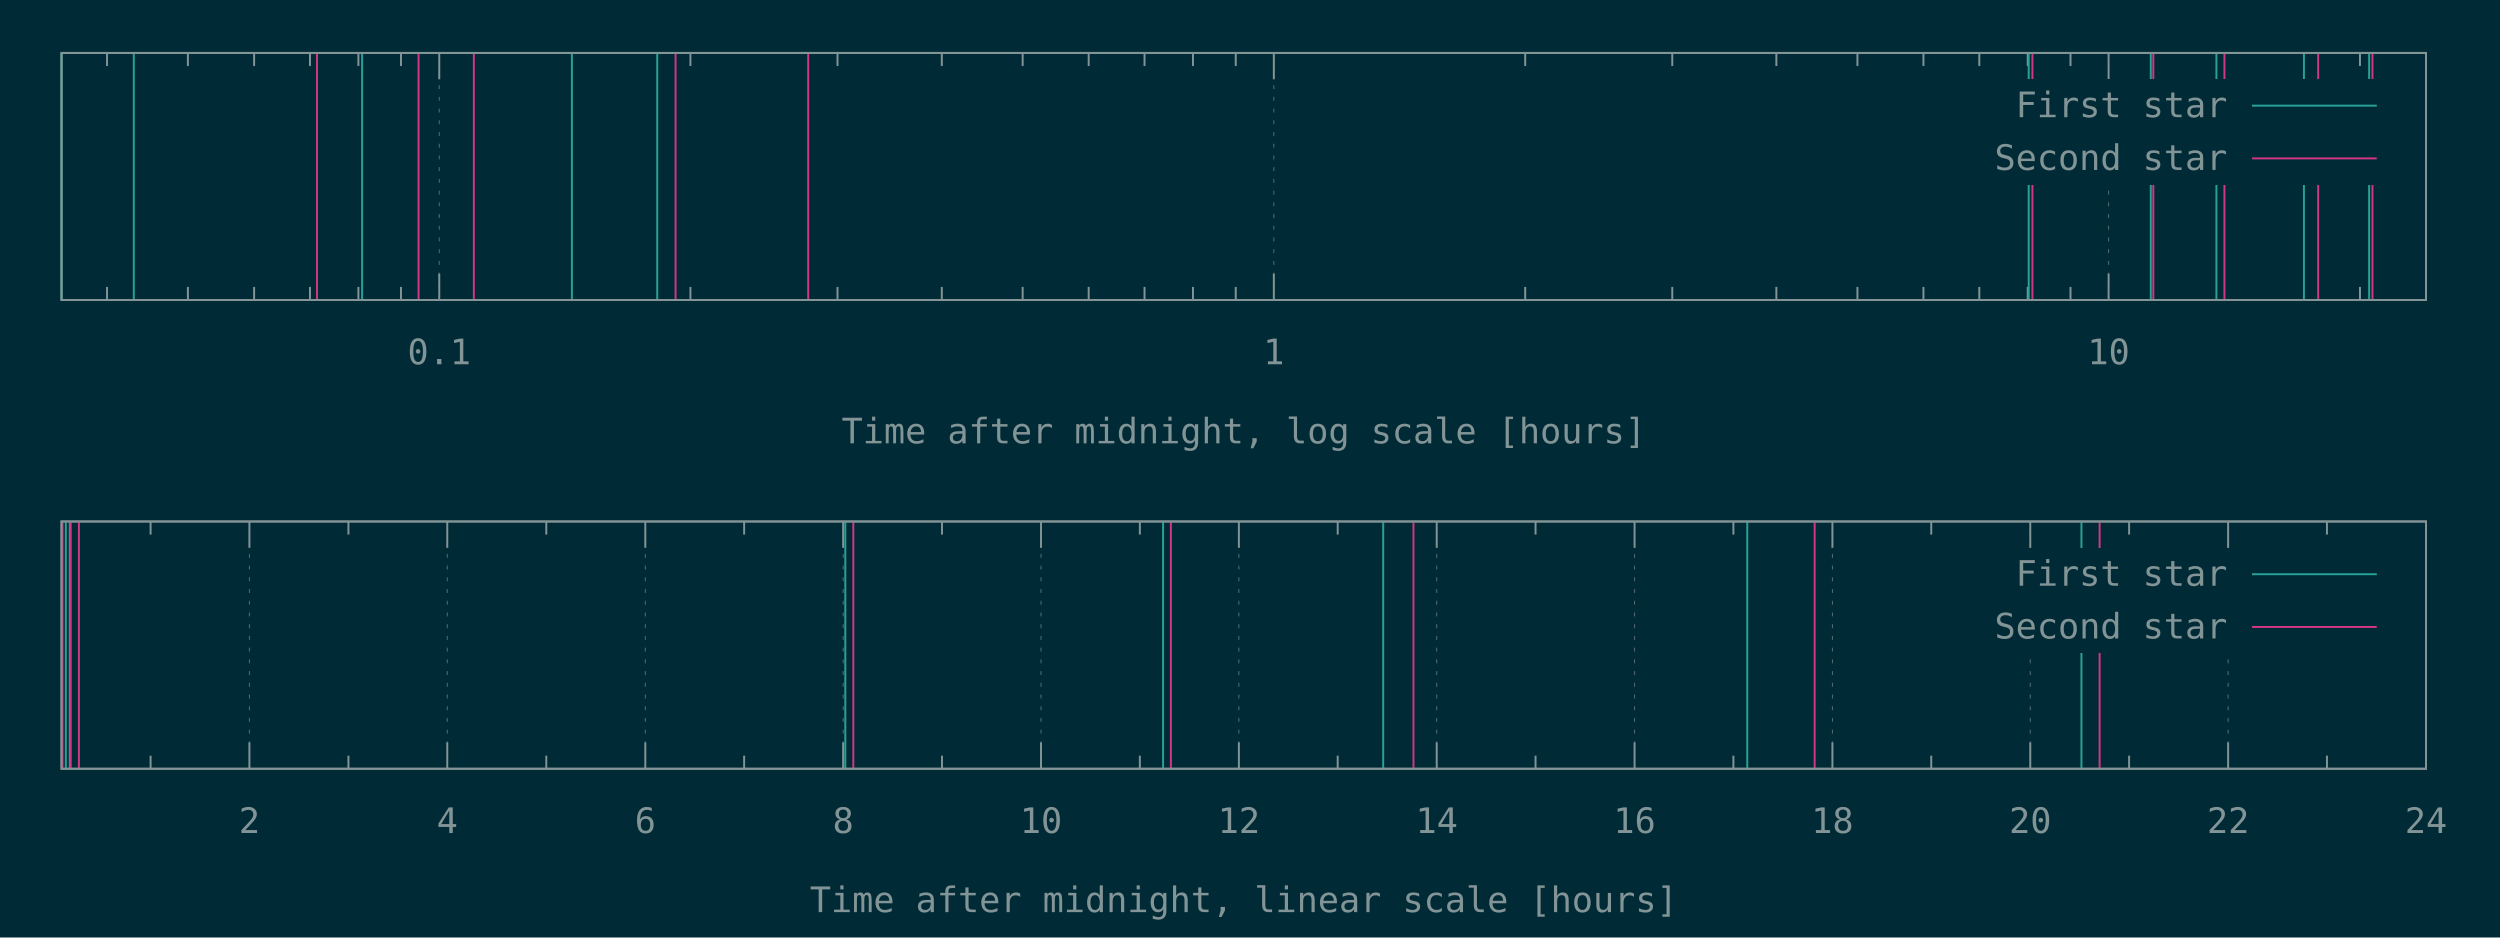
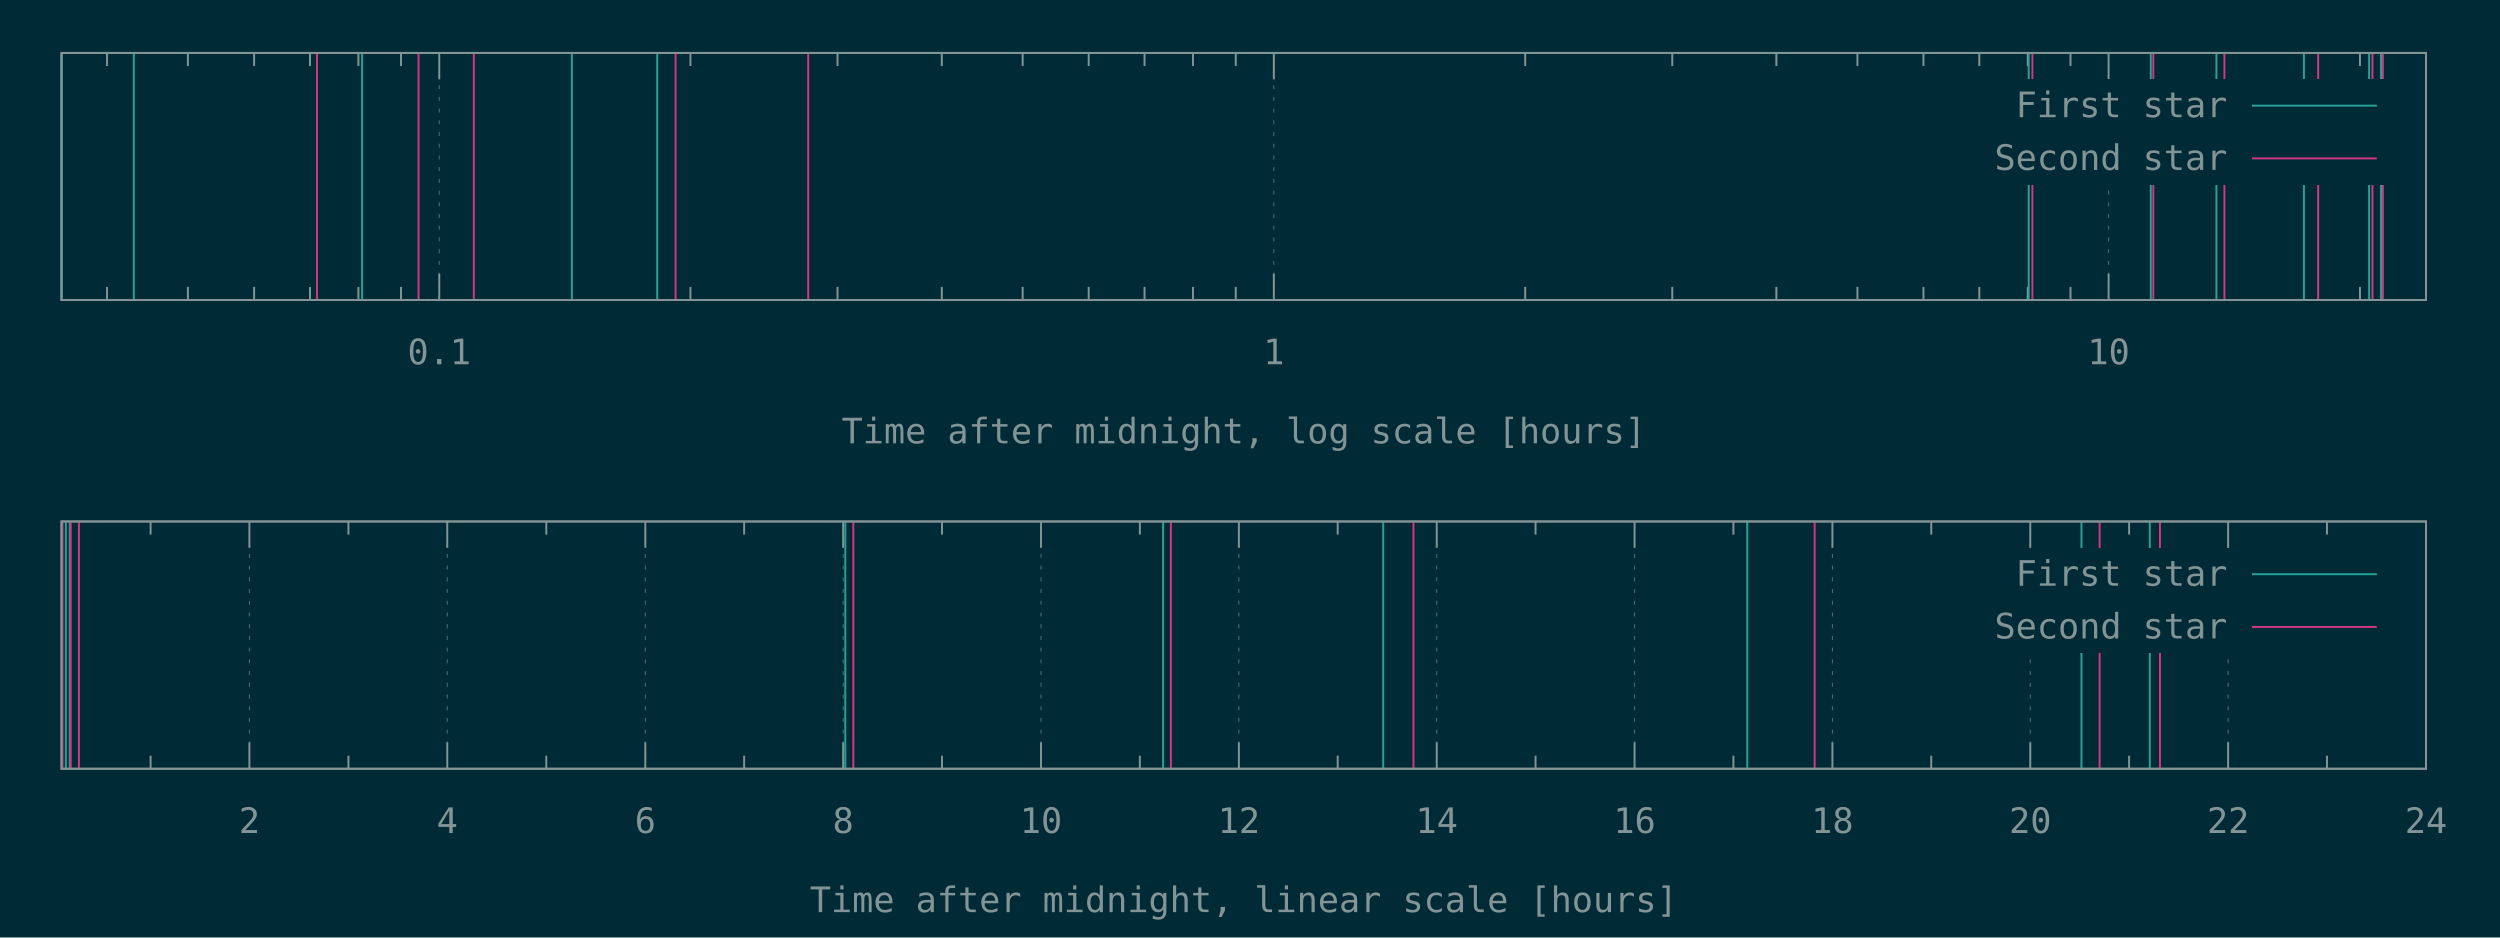
<svg xmlns="http://www.w3.org/2000/svg" xmlns:xlink="http://www.w3.org/1999/xlink" width="1280" height="480" viewBox="0 0 1280 480">
  <g id="gnuplot_canvas">
    <rect x="0" y="0" width="1280" height="480" fill="#002b36" />
    <defs>
      <circle id="gpDot" r="0.5" stroke-width="0.5" stroke="currentColor" />
      <path id="gpPt0" stroke-width="0.148" stroke="currentColor" d="M-1,0 h2 M0,-1 v2" />
      <path id="gpPt1" stroke-width="0.148" stroke="currentColor" d="M-1,-1 L1,1 M1,-1 L-1,1" />
      <path id="gpPt2" stroke-width="0.148" stroke="currentColor" d="M-1,0 L1,0 M0,-1 L0,1 M-1,-1 L1,1 M-1,1 L1,-1" />
      <rect id="gpPt3" stroke-width="0.148" stroke="currentColor" x="-1" y="-1" width="2" height="2" />
      <rect id="gpPt4" stroke-width="0.148" stroke="currentColor" fill="currentColor" x="-1" y="-1" width="2" height="2" />
      <circle id="gpPt5" stroke-width="0.148" stroke="currentColor" cx="0" cy="0" r="1" />
      <use xlink:href="#gpPt5" id="gpPt6" fill="currentColor" stroke="none" />
      <path id="gpPt7" stroke-width="0.148" stroke="currentColor" d="M0,-1.33 L-1.33,0.67 L1.33,0.67 z" />
      <use xlink:href="#gpPt7" id="gpPt8" fill="currentColor" stroke="none" />
      <use xlink:href="#gpPt7" id="gpPt9" stroke="currentColor" transform="rotate(180)" />
      <use xlink:href="#gpPt9" id="gpPt10" fill="currentColor" stroke="none" />
      <use xlink:href="#gpPt3" id="gpPt11" stroke="currentColor" transform="rotate(45)" />
      <use xlink:href="#gpPt11" id="gpPt12" fill="currentColor" stroke="none" />
      <path id="gpPt13" stroke-width="0.148" stroke="currentColor" d="M0,1.330 L1.265,0.411 L0.782,-1.067 L-0.782,-1.076 L-1.265,0.411 z" />
      <use xlink:href="#gpPt13" id="gpPt14" fill="currentColor" stroke="none" />
      <filter id="textbox" filterUnits="objectBoundingBox" x="0" y="0" height="1" width="1">
        <feFlood flood-color="#002B36" flood-opacity="1" result="bgnd" />
        <feComposite in="SourceGraphic" in2="bgnd" operator="atop" />
      </filter>
      <filter id="greybox" filterUnits="objectBoundingBox" x="0" y="0" height="1" width="1">
        <feFlood flood-color="lightgrey" flood-opacity="1" result="grey" />
        <feComposite in="SourceGraphic" in2="grey" operator="atop" />
      </filter>
    </defs>
    <g fill="none" color="#002B36" stroke="currentColor" stroke-width="1.00" stroke-linecap="butt" stroke-linejoin="miter">
</g>
    <g fill="none" color="black" stroke="currentColor" stroke-width="1.00" stroke-linecap="butt" stroke-linejoin="miter">
      <path stroke="rgb(131, 148, 150)" d="M54.8,153.6 L54.8,146.9 M54.8,27.1 L54.8,33.8 M96.2,153.6 L96.2,146.9 M96.2,27.1 L96.2,33.8   M130.1,153.6 L130.1,146.9 M130.1,27.1 L130.1,33.8 M158.7,153.6 L158.7,146.9 M158.7,27.1 L158.7,33.8   M183.5,153.6 L183.5,146.9 M183.5,27.1 L183.5,33.8 M205.3,153.6 L205.3,146.9 M205.3,27.1 L205.3,33.8    " />
    </g>
    <g fill="none" color="black" stroke="rgb(131, 148, 150)" stroke-width="0.50" stroke-linecap="butt" stroke-linejoin="miter">
</g>
    <g fill="none" color="gray" stroke="currentColor" stroke-width="0.50" stroke-linecap="butt" stroke-linejoin="miter">
      <path stroke="rgb( 88, 110, 117)" stroke-dasharray="2,4" class="gridline" d="M224.9,153.6 L224.9,27.1  " />
    </g>
    <g fill="none" color="gray" stroke="rgb( 88, 110, 117)" stroke-width="1.00" stroke-linecap="butt" stroke-linejoin="miter">
</g>
    <g fill="none" color="black" stroke="currentColor" stroke-width="1.00" stroke-linecap="butt" stroke-linejoin="miter">
      <path stroke="rgb(131, 148, 150)" d="M224.9,153.6 L224.9,140.1 M224.9,27.1 L224.9,40.6  " />
      <g transform="translate(224.9,186.5)" stroke="none" fill="rgb(131,148,150)" font-family="Inconsolata" font-size="18.00" text-anchor="middle">
        <text>
          <tspan font-family="Inconsolata"> 0.1</tspan>
        </text>
      </g>
    </g>
    <g fill="none" color="black" stroke="currentColor" stroke-width="1.00" stroke-linecap="butt" stroke-linejoin="miter">
      <path stroke="rgb(131, 148, 150)" d="M353.5,153.6 L353.5,146.9 M353.5,27.1 L353.5,33.8 M428.8,153.6 L428.8,146.9 M428.8,27.1 L428.8,33.8   M482.2,153.6 L482.2,146.9 M482.2,27.1 L482.2,33.8 M523.6,153.6 L523.6,146.9 M523.6,27.1 L523.6,33.8   M557.4,153.6 L557.4,146.9 M557.4,27.1 L557.4,33.8 M586.0,153.6 L586.0,146.9 M586.0,27.1 L586.0,33.8   M610.8,153.6 L610.8,146.9 M610.8,27.1 L610.8,33.8 M632.7,153.6 L632.7,146.9 M632.7,27.1 L632.7,33.8    " />
    </g>
    <g fill="none" color="black" stroke="rgb(131, 148, 150)" stroke-width="0.50" stroke-linecap="butt" stroke-linejoin="miter">
</g>
    <g fill="none" color="gray" stroke="currentColor" stroke-width="0.50" stroke-linecap="butt" stroke-linejoin="miter">
      <path stroke="rgb( 88, 110, 117)" stroke-dasharray="2,4" class="gridline" d="M652.2,153.6 L652.2,27.1  " />
    </g>
    <g fill="none" color="gray" stroke="rgb( 88, 110, 117)" stroke-width="1.00" stroke-linecap="butt" stroke-linejoin="miter">
</g>
    <g fill="none" color="black" stroke="currentColor" stroke-width="1.00" stroke-linecap="butt" stroke-linejoin="miter">
      <path stroke="rgb(131, 148, 150)" d="M652.2,153.6 L652.2,140.1 M652.2,27.1 L652.2,40.6  " />
      <g transform="translate(652.2,186.5)" stroke="none" fill="rgb(131,148,150)" font-family="Inconsolata" font-size="18.00" text-anchor="middle">
        <text>
          <tspan font-family="Inconsolata"> 1</tspan>
        </text>
      </g>
    </g>
    <g fill="none" color="black" stroke="currentColor" stroke-width="1.00" stroke-linecap="butt" stroke-linejoin="miter">
      <path stroke="rgb(131, 148, 150)" d="M780.9,153.6 L780.9,146.9 M780.9,27.1 L780.9,33.8 M856.2,153.6 L856.2,146.9 M856.2,27.1 L856.2,33.8   M909.5,153.6 L909.5,146.9 M909.5,27.1 L909.5,33.8 M951.0,153.6 L951.0,146.9 M951.0,27.1 L951.0,33.8   M984.8,153.6 L984.8,146.9 M984.8,27.1 L984.8,33.8 M1013.4,153.6 L1013.4,146.9 M1013.4,27.1 L1013.4,33.8   M1038.2,153.6 L1038.2,146.9 M1038.2,27.1 L1038.2,33.8 M1060.1,153.6 L1060.1,146.9 M1060.1,27.1 L1060.1,33.8    " />
    </g>
    <g fill="none" color="black" stroke="rgb(131, 148, 150)" stroke-width="0.50" stroke-linecap="butt" stroke-linejoin="miter">
</g>
    <g fill="none" color="gray" stroke="currentColor" stroke-width="0.50" stroke-linecap="butt" stroke-linejoin="miter">
      <path stroke="rgb( 88, 110, 117)" stroke-dasharray="2,4" class="gridline" d="M1079.6,153.6 L1079.6,94.6 M1079.6,40.6 L1079.6,27.1  " />
    </g>
    <g fill="none" color="gray" stroke="rgb( 88, 110, 117)" stroke-width="1.00" stroke-linecap="butt" stroke-linejoin="miter">
</g>
    <g fill="none" color="black" stroke="currentColor" stroke-width="1.00" stroke-linecap="butt" stroke-linejoin="miter">
      <path stroke="rgb(131, 148, 150)" d="M1079.6,153.6 L1079.6,140.1 M1079.6,27.1 L1079.6,40.6  " />
      <g transform="translate(1079.6,186.5)" stroke="none" fill="rgb(131,148,150)" font-family="Inconsolata" font-size="18.00" text-anchor="middle">
        <text>
          <tspan font-family="Inconsolata"> 10</tspan>
        </text>
      </g>
    </g>
    <g fill="none" color="black" stroke="currentColor" stroke-width="1.00" stroke-linecap="butt" stroke-linejoin="miter">
      <path stroke="rgb(131, 148, 150)" d="M1208.3,153.6 L1208.3,146.9 M1208.3,27.1 L1208.3,33.8  " />
    </g>
    <g fill="none" color="black" stroke="currentColor" stroke-width="1.00" stroke-linecap="butt" stroke-linejoin="miter">
      <path stroke="rgb(131, 148, 150)" d="M31.5,27.1 L31.5,153.6 L1242.1,153.6 L1242.1,27.1 L31.5,27.1 Z  " />
    </g>
    <g fill="none" color="black" stroke="currentColor" stroke-width="1.00" stroke-linecap="butt" stroke-linejoin="miter">
      <g transform="translate(636.8,227.0)" stroke="none" fill="rgb(131,148,150)" font-family="Inconsolata" font-size="18.00" text-anchor="middle">
        <text>
          <tspan font-family="Inconsolata">Time after midnight, log scale [hours]</tspan>
        </text>
      </g>
    </g>
    <g fill="none" color="black" stroke="currentColor" stroke-width="1.00" stroke-linecap="butt" stroke-linejoin="miter">
</g>
    <g id="gnuplot_plot_1a">
      <g fill="none" color="black" stroke="currentColor" stroke-width="1.00" stroke-linecap="butt" stroke-linejoin="miter">
-         <path stroke="rgb( 42, 161, 152)" d="M31.5,153.6 L31.5,27.1 M68.5,153.6 L68.5,27.1 M185.4,153.6 L185.4,27.1 M292.8,153.6 L292.8,27.1   M336.5,153.6 L336.5,27.1 M1038.7,153.6 L1038.7,27.1 M1101.2,153.6 L1101.2,27.1 M1134.8,153.6 L1134.8,27.1   M1179.6,153.6 L1179.6,27.1 M1213.0,153.6 L1213.0,27.1  " />
+         <path stroke="rgb( 42, 161, 152)" d="M31.5,153.6 L31.5,27.1 M68.5,153.6 L68.5,27.1 M185.4,153.6 L185.4,27.1 M292.8,153.6 L292.8,27.1   M336.5,153.6 L336.5,27.1 M1038.7,153.6 L1038.7,27.1 M1101.2,153.6 L1101.2,27.1 M1134.8,153.6 L1134.8,27.1   M1179.6,153.6 L1179.6,27.1 M1213.0,153.6 L1213.0,27.1 M1219.1,153.6 L1219.1,27.1  " />
      </g>
    </g>
    <g id="gnuplot_plot_2a">
      <g fill="none" color="black" stroke="currentColor" stroke-width="1.00" stroke-linecap="butt" stroke-linejoin="miter">
-         <path stroke="rgb(211,  54, 130)" d="M162.3,153.6 L162.3,27.1 M214.3,153.6 L214.3,27.1 M242.6,153.6 L242.6,27.1 M345.9,153.6 L345.9,27.1   M413.8,153.6 L413.8,27.1 M1040.6,153.6 L1040.6,27.1 M1102.5,153.6 L1102.5,27.1 M1138.9,153.6 L1138.9,27.1   M1186.9,153.6 L1186.9,27.1 M1214.7,153.6 L1214.7,27.1  " />
+         <path stroke="rgb(211,  54, 130)" d="M162.3,153.6 L162.3,27.1 M214.3,153.6 L214.3,27.1 M242.6,153.6 L242.6,27.1 M345.9,153.6 L345.9,27.1   M413.8,153.6 L413.8,27.1 M1040.6,153.6 L1040.6,27.1 M1102.5,153.6 L1102.5,27.1 M1138.9,153.6 L1138.9,27.1   M1186.9,153.6 L1186.9,27.1 M1214.7,153.6 L1214.7,27.1 M1220.0,153.6 L1220.0,27.1  " />
      </g>
    </g>
    <g stroke="none" shape-rendering="crispEdges">
      <polygon fill="#002B36" points="1001.8,94.6 1229.5,94.6 1229.5,40.6 1001.8,40.6 " />
    </g>
    <g id="gnuplot_plot_1a">
      <g fill="none" color="black" stroke="currentColor" stroke-width="1.00" stroke-linecap="butt" stroke-linejoin="miter">
        <g transform="translate(1140.4,60.0)" stroke="none" fill="rgb(131,148,150)" font-family="Inconsolata" font-size="18.00" text-anchor="end">
          <text>
            <tspan font-family="Inconsolata">First star</tspan>
          </text>
        </g>
      </g>
      <g fill="none" color="black" stroke="currentColor" stroke-width="1.00" stroke-linecap="butt" stroke-linejoin="miter">
        <path stroke="rgb( 42, 161, 152)" d="M1153.0,54.1 L1216.9,54.1  " />
      </g>
    </g>
    <g id="gnuplot_plot_2a">
      <g fill="none" color="black" stroke="currentColor" stroke-width="1.00" stroke-linecap="butt" stroke-linejoin="miter">
        <g transform="translate(1140.4,87.0)" stroke="none" fill="rgb(131,148,150)" font-family="Inconsolata" font-size="18.00" text-anchor="end">
          <text>
            <tspan font-family="Inconsolata">Second star</tspan>
          </text>
        </g>
      </g>
      <g fill="none" color="black" stroke="currentColor" stroke-width="1.00" stroke-linecap="butt" stroke-linejoin="miter">
        <path stroke="rgb(211,  54, 130)" d="M1153.0,81.1 L1216.9,81.1  " />
      </g>
    </g>
    <g fill="none" color="#002B36" stroke="rgb(211,  54, 130)" stroke-width="2.00" stroke-linecap="butt" stroke-linejoin="miter">
</g>
    <g fill="none" color="black" stroke="currentColor" stroke-width="2.00" stroke-linecap="butt" stroke-linejoin="miter">
</g>
    <g fill="none" color="black" stroke="black" stroke-width="1.00" stroke-linecap="butt" stroke-linejoin="miter">
</g>
    <g fill="none" color="black" stroke="currentColor" stroke-width="1.00" stroke-linecap="butt" stroke-linejoin="miter">
      <path stroke="rgb(131, 148, 150)" d="M31.5,27.1 L31.5,153.6 L1242.1,153.6 L1242.1,27.1 L31.5,27.1 Z  " />
    </g>
    <g fill="none" color="black" stroke="currentColor" stroke-width="1.00" stroke-linecap="butt" stroke-linejoin="miter">
</g>
    <g fill="none" color="black" stroke="currentColor" stroke-width="1.00" stroke-linecap="butt" stroke-linejoin="miter">
      <path stroke="rgb(131, 148, 150)" d="M77.1,393.6 L77.1,386.9 M77.1,267.0 L77.1,273.7  " />
    </g>
    <g fill="none" color="black" stroke="rgb(131, 148, 150)" stroke-width="0.50" stroke-linecap="butt" stroke-linejoin="miter">
</g>
    <g fill="none" color="gray" stroke="currentColor" stroke-width="0.50" stroke-linecap="butt" stroke-linejoin="miter">
      <path stroke="rgb( 88, 110, 117)" stroke-dasharray="2,4" class="gridline" d="M127.7,393.6 L127.7,267.0  " />
    </g>
    <g fill="none" color="gray" stroke="rgb( 88, 110, 117)" stroke-width="1.00" stroke-linecap="butt" stroke-linejoin="miter">
</g>
    <g fill="none" color="black" stroke="currentColor" stroke-width="1.00" stroke-linecap="butt" stroke-linejoin="miter">
      <path stroke="rgb(131, 148, 150)" d="M127.7,393.6 L127.7,380.1 M127.7,267.0 L127.7,280.5  " />
      <g transform="translate(127.7,426.5)" stroke="none" fill="rgb(131,148,150)" font-family="Inconsolata" font-size="18.00" text-anchor="middle">
        <text>
          <tspan font-family="Inconsolata"> 2</tspan>
        </text>
      </g>
    </g>
    <g fill="none" color="black" stroke="currentColor" stroke-width="1.00" stroke-linecap="butt" stroke-linejoin="miter">
      <path stroke="rgb(131, 148, 150)" d="M178.4,393.6 L178.4,386.9 M178.4,267.0 L178.4,273.7  " />
    </g>
    <g fill="none" color="black" stroke="rgb(131, 148, 150)" stroke-width="0.50" stroke-linecap="butt" stroke-linejoin="miter">
</g>
    <g fill="none" color="gray" stroke="currentColor" stroke-width="0.50" stroke-linecap="butt" stroke-linejoin="miter">
      <path stroke="rgb( 88, 110, 117)" stroke-dasharray="2,4" class="gridline" d="M229.0,393.6 L229.0,267.0  " />
    </g>
    <g fill="none" color="gray" stroke="rgb( 88, 110, 117)" stroke-width="1.00" stroke-linecap="butt" stroke-linejoin="miter">
</g>
    <g fill="none" color="black" stroke="currentColor" stroke-width="1.00" stroke-linecap="butt" stroke-linejoin="miter">
      <path stroke="rgb(131, 148, 150)" d="M229.0,393.6 L229.0,380.1 M229.0,267.0 L229.0,280.5  " />
      <g transform="translate(229.0,426.5)" stroke="none" fill="rgb(131,148,150)" font-family="Inconsolata" font-size="18.00" text-anchor="middle">
        <text>
          <tspan font-family="Inconsolata"> 4</tspan>
        </text>
      </g>
    </g>
    <g fill="none" color="black" stroke="currentColor" stroke-width="1.00" stroke-linecap="butt" stroke-linejoin="miter">
      <path stroke="rgb(131, 148, 150)" d="M279.7,393.6 L279.7,386.9 M279.7,267.0 L279.7,273.7  " />
    </g>
    <g fill="none" color="black" stroke="rgb(131, 148, 150)" stroke-width="0.50" stroke-linecap="butt" stroke-linejoin="miter">
</g>
    <g fill="none" color="gray" stroke="currentColor" stroke-width="0.50" stroke-linecap="butt" stroke-linejoin="miter">
      <path stroke="rgb( 88, 110, 117)" stroke-dasharray="2,4" class="gridline" d="M330.4,393.6 L330.4,267.0  " />
    </g>
    <g fill="none" color="gray" stroke="rgb( 88, 110, 117)" stroke-width="1.00" stroke-linecap="butt" stroke-linejoin="miter">
</g>
    <g fill="none" color="black" stroke="currentColor" stroke-width="1.00" stroke-linecap="butt" stroke-linejoin="miter">
      <path stroke="rgb(131, 148, 150)" d="M330.4,393.6 L330.4,380.1 M330.4,267.0 L330.4,280.5  " />
      <g transform="translate(330.4,426.5)" stroke="none" fill="rgb(131,148,150)" font-family="Inconsolata" font-size="18.00" text-anchor="middle">
        <text>
          <tspan font-family="Inconsolata"> 6</tspan>
        </text>
      </g>
    </g>
    <g fill="none" color="black" stroke="currentColor" stroke-width="1.00" stroke-linecap="butt" stroke-linejoin="miter">
      <path stroke="rgb(131, 148, 150)" d="M381.0,393.6 L381.0,386.9 M381.0,267.0 L381.0,273.7  " />
    </g>
    <g fill="none" color="black" stroke="rgb(131, 148, 150)" stroke-width="0.50" stroke-linecap="butt" stroke-linejoin="miter">
</g>
    <g fill="none" color="gray" stroke="currentColor" stroke-width="0.50" stroke-linecap="butt" stroke-linejoin="miter">
      <path stroke="rgb( 88, 110, 117)" stroke-dasharray="2,4" class="gridline" d="M431.7,393.6 L431.7,267.0  " />
    </g>
    <g fill="none" color="gray" stroke="rgb( 88, 110, 117)" stroke-width="1.00" stroke-linecap="butt" stroke-linejoin="miter">
</g>
    <g fill="none" color="black" stroke="currentColor" stroke-width="1.00" stroke-linecap="butt" stroke-linejoin="miter">
      <path stroke="rgb(131, 148, 150)" d="M431.7,393.6 L431.7,380.1 M431.7,267.0 L431.7,280.5  " />
      <g transform="translate(431.7,426.5)" stroke="none" fill="rgb(131,148,150)" font-family="Inconsolata" font-size="18.00" text-anchor="middle">
        <text>
          <tspan font-family="Inconsolata"> 8</tspan>
        </text>
      </g>
    </g>
    <g fill="none" color="black" stroke="currentColor" stroke-width="1.00" stroke-linecap="butt" stroke-linejoin="miter">
      <path stroke="rgb(131, 148, 150)" d="M482.3,393.6 L482.3,386.9 M482.3,267.0 L482.3,273.7  " />
    </g>
    <g fill="none" color="black" stroke="rgb(131, 148, 150)" stroke-width="0.50" stroke-linecap="butt" stroke-linejoin="miter">
</g>
    <g fill="none" color="gray" stroke="currentColor" stroke-width="0.50" stroke-linecap="butt" stroke-linejoin="miter">
      <path stroke="rgb( 88, 110, 117)" stroke-dasharray="2,4" class="gridline" d="M533.0,393.6 L533.0,267.0  " />
    </g>
    <g fill="none" color="gray" stroke="rgb( 88, 110, 117)" stroke-width="1.00" stroke-linecap="butt" stroke-linejoin="miter">
</g>
    <g fill="none" color="black" stroke="currentColor" stroke-width="1.00" stroke-linecap="butt" stroke-linejoin="miter">
      <path stroke="rgb(131, 148, 150)" d="M533.0,393.6 L533.0,380.1 M533.0,267.0 L533.0,280.5  " />
      <g transform="translate(533.0,426.5)" stroke="none" fill="rgb(131,148,150)" font-family="Inconsolata" font-size="18.00" text-anchor="middle">
        <text>
          <tspan font-family="Inconsolata"> 10</tspan>
        </text>
      </g>
    </g>
    <g fill="none" color="black" stroke="currentColor" stroke-width="1.00" stroke-linecap="butt" stroke-linejoin="miter">
      <path stroke="rgb(131, 148, 150)" d="M583.6,393.6 L583.6,386.9 M583.6,267.0 L583.6,273.7  " />
    </g>
    <g fill="none" color="black" stroke="rgb(131, 148, 150)" stroke-width="0.50" stroke-linecap="butt" stroke-linejoin="miter">
</g>
    <g fill="none" color="gray" stroke="currentColor" stroke-width="0.50" stroke-linecap="butt" stroke-linejoin="miter">
      <path stroke="rgb( 88, 110, 117)" stroke-dasharray="2,4" class="gridline" d="M634.3,393.6 L634.3,267.0  " />
    </g>
    <g fill="none" color="gray" stroke="rgb( 88, 110, 117)" stroke-width="1.00" stroke-linecap="butt" stroke-linejoin="miter">
</g>
    <g fill="none" color="black" stroke="currentColor" stroke-width="1.00" stroke-linecap="butt" stroke-linejoin="miter">
      <path stroke="rgb(131, 148, 150)" d="M634.3,393.6 L634.3,380.1 M634.3,267.0 L634.3,280.5  " />
      <g transform="translate(634.3,426.5)" stroke="none" fill="rgb(131,148,150)" font-family="Inconsolata" font-size="18.00" text-anchor="middle">
        <text>
          <tspan font-family="Inconsolata"> 12</tspan>
        </text>
      </g>
    </g>
    <g fill="none" color="black" stroke="currentColor" stroke-width="1.00" stroke-linecap="butt" stroke-linejoin="miter">
      <path stroke="rgb(131, 148, 150)" d="M684.9,393.6 L684.9,386.9 M684.9,267.0 L684.9,273.7  " />
    </g>
    <g fill="none" color="black" stroke="rgb(131, 148, 150)" stroke-width="0.50" stroke-linecap="butt" stroke-linejoin="miter">
</g>
    <g fill="none" color="gray" stroke="currentColor" stroke-width="0.50" stroke-linecap="butt" stroke-linejoin="miter">
      <path stroke="rgb( 88, 110, 117)" stroke-dasharray="2,4" class="gridline" d="M735.6,393.6 L735.6,267.0  " />
    </g>
    <g fill="none" color="gray" stroke="rgb( 88, 110, 117)" stroke-width="1.00" stroke-linecap="butt" stroke-linejoin="miter">
</g>
    <g fill="none" color="black" stroke="currentColor" stroke-width="1.00" stroke-linecap="butt" stroke-linejoin="miter">
      <path stroke="rgb(131, 148, 150)" d="M735.6,393.6 L735.6,380.1 M735.6,267.0 L735.6,280.5  " />
      <g transform="translate(735.6,426.5)" stroke="none" fill="rgb(131,148,150)" font-family="Inconsolata" font-size="18.00" text-anchor="middle">
        <text>
          <tspan font-family="Inconsolata"> 14</tspan>
        </text>
      </g>
    </g>
    <g fill="none" color="black" stroke="currentColor" stroke-width="1.00" stroke-linecap="butt" stroke-linejoin="miter">
      <path stroke="rgb(131, 148, 150)" d="M786.2,393.6 L786.2,386.9 M786.2,267.0 L786.2,273.7  " />
    </g>
    <g fill="none" color="black" stroke="rgb(131, 148, 150)" stroke-width="0.50" stroke-linecap="butt" stroke-linejoin="miter">
</g>
    <g fill="none" color="gray" stroke="currentColor" stroke-width="0.50" stroke-linecap="butt" stroke-linejoin="miter">
      <path stroke="rgb( 88, 110, 117)" stroke-dasharray="2,4" class="gridline" d="M836.9,393.6 L836.9,267.0  " />
    </g>
    <g fill="none" color="gray" stroke="rgb( 88, 110, 117)" stroke-width="1.00" stroke-linecap="butt" stroke-linejoin="miter">
</g>
    <g fill="none" color="black" stroke="currentColor" stroke-width="1.00" stroke-linecap="butt" stroke-linejoin="miter">
      <path stroke="rgb(131, 148, 150)" d="M836.9,393.6 L836.9,380.1 M836.9,267.0 L836.9,280.5  " />
      <g transform="translate(836.9,426.5)" stroke="none" fill="rgb(131,148,150)" font-family="Inconsolata" font-size="18.00" text-anchor="middle">
        <text>
          <tspan font-family="Inconsolata"> 16</tspan>
        </text>
      </g>
    </g>
    <g fill="none" color="black" stroke="currentColor" stroke-width="1.00" stroke-linecap="butt" stroke-linejoin="miter">
      <path stroke="rgb(131, 148, 150)" d="M887.5,393.6 L887.5,386.9 M887.5,267.0 L887.5,273.7  " />
    </g>
    <g fill="none" color="black" stroke="rgb(131, 148, 150)" stroke-width="0.50" stroke-linecap="butt" stroke-linejoin="miter">
</g>
    <g fill="none" color="gray" stroke="currentColor" stroke-width="0.50" stroke-linecap="butt" stroke-linejoin="miter">
      <path stroke="rgb( 88, 110, 117)" stroke-dasharray="2,4" class="gridline" d="M938.2,393.6 L938.2,267.0  " />
    </g>
    <g fill="none" color="gray" stroke="rgb( 88, 110, 117)" stroke-width="1.00" stroke-linecap="butt" stroke-linejoin="miter">
</g>
    <g fill="none" color="black" stroke="currentColor" stroke-width="1.00" stroke-linecap="butt" stroke-linejoin="miter">
      <path stroke="rgb(131, 148, 150)" d="M938.2,393.6 L938.2,380.1 M938.2,267.0 L938.2,280.5  " />
      <g transform="translate(938.2,426.5)" stroke="none" fill="rgb(131,148,150)" font-family="Inconsolata" font-size="18.00" text-anchor="middle">
        <text>
          <tspan font-family="Inconsolata"> 18</tspan>
        </text>
      </g>
    </g>
    <g fill="none" color="black" stroke="currentColor" stroke-width="1.00" stroke-linecap="butt" stroke-linejoin="miter">
      <path stroke="rgb(131, 148, 150)" d="M988.8,393.6 L988.8,386.9 M988.8,267.0 L988.8,273.7  " />
    </g>
    <g fill="none" color="black" stroke="rgb(131, 148, 150)" stroke-width="0.50" stroke-linecap="butt" stroke-linejoin="miter">
</g>
    <g fill="none" color="gray" stroke="currentColor" stroke-width="0.50" stroke-linecap="butt" stroke-linejoin="miter">
      <path stroke="rgb( 88, 110, 117)" stroke-dasharray="2,4" class="gridline" d="M1039.5,393.6 L1039.5,334.5 M1039.5,280.5 L1039.5,267.0  " />
    </g>
    <g fill="none" color="gray" stroke="rgb( 88, 110, 117)" stroke-width="1.00" stroke-linecap="butt" stroke-linejoin="miter">
</g>
    <g fill="none" color="black" stroke="currentColor" stroke-width="1.00" stroke-linecap="butt" stroke-linejoin="miter">
      <path stroke="rgb(131, 148, 150)" d="M1039.5,393.6 L1039.5,380.1 M1039.5,267.0 L1039.5,280.5  " />
      <g transform="translate(1039.5,426.5)" stroke="none" fill="rgb(131,148,150)" font-family="Inconsolata" font-size="18.00" text-anchor="middle">
        <text>
          <tspan font-family="Inconsolata"> 20</tspan>
        </text>
      </g>
    </g>
    <g fill="none" color="black" stroke="currentColor" stroke-width="1.00" stroke-linecap="butt" stroke-linejoin="miter">
      <path stroke="rgb(131, 148, 150)" d="M1090.1,393.6 L1090.1,386.9 M1090.1,267.0 L1090.1,273.7  " />
    </g>
    <g fill="none" color="black" stroke="rgb(131, 148, 150)" stroke-width="0.50" stroke-linecap="butt" stroke-linejoin="miter">
</g>
    <g fill="none" color="gray" stroke="currentColor" stroke-width="0.50" stroke-linecap="butt" stroke-linejoin="miter">
      <path stroke="rgb( 88, 110, 117)" stroke-dasharray="2,4" class="gridline" d="M1140.8,393.6 L1140.8,334.5 M1140.8,280.5 L1140.8,267.0  " />
    </g>
    <g fill="none" color="gray" stroke="rgb( 88, 110, 117)" stroke-width="1.00" stroke-linecap="butt" stroke-linejoin="miter">
</g>
    <g fill="none" color="black" stroke="currentColor" stroke-width="1.00" stroke-linecap="butt" stroke-linejoin="miter">
      <path stroke="rgb(131, 148, 150)" d="M1140.8,393.6 L1140.8,380.1 M1140.8,267.0 L1140.8,280.5  " />
      <g transform="translate(1140.8,426.5)" stroke="none" fill="rgb(131,148,150)" font-family="Inconsolata" font-size="18.00" text-anchor="middle">
        <text>
          <tspan font-family="Inconsolata"> 22</tspan>
        </text>
      </g>
    </g>
    <g fill="none" color="black" stroke="currentColor" stroke-width="1.00" stroke-linecap="butt" stroke-linejoin="miter">
      <path stroke="rgb(131, 148, 150)" d="M1191.4,393.6 L1191.4,386.9 M1191.4,267.0 L1191.4,273.7  " />
    </g>
    <g fill="none" color="black" stroke="rgb(131, 148, 150)" stroke-width="0.50" stroke-linecap="butt" stroke-linejoin="miter">
</g>
    <g fill="none" color="gray" stroke="currentColor" stroke-width="0.50" stroke-linecap="butt" stroke-linejoin="miter">
      <path stroke="rgb( 88, 110, 117)" stroke-dasharray="2,4" class="gridline" d="M1242.1,393.6 L1242.1,267.0  " />
    </g>
    <g fill="none" color="gray" stroke="rgb( 88, 110, 117)" stroke-width="1.00" stroke-linecap="butt" stroke-linejoin="miter">
</g>
    <g fill="none" color="black" stroke="currentColor" stroke-width="1.00" stroke-linecap="butt" stroke-linejoin="miter">
      <path stroke="rgb(131, 148, 150)" d="M1242.1,393.6 L1242.1,380.1 M1242.1,267.0 L1242.1,280.5  " />
      <g transform="translate(1242.1,426.5)" stroke="none" fill="rgb(131,148,150)" font-family="Inconsolata" font-size="18.00" text-anchor="middle">
        <text>
          <tspan font-family="Inconsolata"> 24</tspan>
        </text>
      </g>
    </g>
    <g fill="none" color="black" stroke="currentColor" stroke-width="1.00" stroke-linecap="butt" stroke-linejoin="miter">
</g>
    <g fill="none" color="black" stroke="currentColor" stroke-width="1.00" stroke-linecap="butt" stroke-linejoin="miter">
      <path stroke="rgb(131, 148, 150)" d="M31.5,267.0 L31.5,393.6 L1242.1,393.6 L1242.1,267.0 L31.5,267.0 Z  " />
    </g>
    <g fill="none" color="black" stroke="currentColor" stroke-width="1.00" stroke-linecap="butt" stroke-linejoin="miter">
      <g transform="translate(636.8,467.0)" stroke="none" fill="rgb(131,148,150)" font-family="Inconsolata" font-size="18.00" text-anchor="middle">
        <text>
          <tspan font-family="Inconsolata">Time after midnight, linear scale [hours]</tspan>
        </text>
      </g>
    </g>
    <g fill="none" color="black" stroke="currentColor" stroke-width="1.00" stroke-linecap="butt" stroke-linejoin="miter">
</g>
    <g id="gnuplot_plot_1b">
      <g fill="none" color="black" stroke="currentColor" stroke-width="1.00" stroke-linecap="butt" stroke-linejoin="miter">
-         <path stroke="rgb( 42, 161, 152)" d="M33.7,393.6 L33.7,267.0 M35.7,393.6 L35.7,267.0 M432.8,393.6 L432.8,267.0 M595.5,393.6 L595.5,267.0   M708.2,393.6 L708.2,267.0 M894.6,393.6 L894.6,267.0 M1065.7,393.6 L1065.7,267.0  " />
+         <path stroke="rgb( 42, 161, 152)" d="M33.7,393.6 L33.7,267.0 M35.7,393.6 L35.7,267.0 M432.8,393.6 L432.8,267.0 M595.5,393.6 L595.5,267.0   M708.2,393.6 L708.2,267.0 M894.6,393.6 L894.6,267.0 M1065.7,393.6 L1065.7,267.0 M1100.7,393.6 L1100.7,267.0    " />
      </g>
    </g>
    <g id="gnuplot_plot_2b">
      <g fill="none" color="black" stroke="currentColor" stroke-width="1.00" stroke-linecap="butt" stroke-linejoin="miter">
-         <path stroke="rgb(211,  54, 130)" d="M32.0,393.6 L32.0,267.0 M36.2,393.6 L36.2,267.0 M40.4,393.6 L40.4,267.0 M436.9,393.6 L436.9,267.0   M599.5,393.6 L599.5,267.0 M723.7,393.6 L723.7,267.0 M929.1,393.6 L929.1,267.0 M1075.0,393.6 L1075.0,267.0    " />
+         <path stroke="rgb(211,  54, 130)" d="M32.0,393.6 L32.0,267.0 M36.2,393.6 L36.2,267.0 M40.4,393.6 L40.4,267.0 M436.9,393.6 L436.9,267.0   M599.5,393.6 L599.5,267.0 M723.7,393.6 L723.7,267.0 M929.1,393.6 L929.1,267.0 M1075.0,393.6 L1075.0,267.0   M1105.9,393.6 L1105.9,267.0  " />
      </g>
    </g>
    <g stroke="none" shape-rendering="crispEdges">
      <polygon fill="#002B36" points="1001.8,334.5 1229.5,334.5 1229.5,280.5 1001.8,280.5 " />
    </g>
    <g id="gnuplot_plot_1b">
      <g fill="none" color="black" stroke="currentColor" stroke-width="1.00" stroke-linecap="butt" stroke-linejoin="miter">
        <g transform="translate(1140.4,299.9)" stroke="none" fill="rgb(131,148,150)" font-family="Inconsolata" font-size="18.00" text-anchor="end">
          <text>
            <tspan font-family="Inconsolata">First star</tspan>
          </text>
        </g>
      </g>
      <g fill="none" color="black" stroke="currentColor" stroke-width="1.00" stroke-linecap="butt" stroke-linejoin="miter">
        <path stroke="rgb( 42, 161, 152)" d="M1153.0,294.0 L1216.9,294.0  " />
      </g>
    </g>
    <g id="gnuplot_plot_2b">
      <g fill="none" color="black" stroke="currentColor" stroke-width="1.00" stroke-linecap="butt" stroke-linejoin="miter">
        <g transform="translate(1140.4,326.9)" stroke="none" fill="rgb(131,148,150)" font-family="Inconsolata" font-size="18.00" text-anchor="end">
          <text>
            <tspan font-family="Inconsolata">Second star</tspan>
          </text>
        </g>
      </g>
      <g fill="none" color="black" stroke="currentColor" stroke-width="1.00" stroke-linecap="butt" stroke-linejoin="miter">
        <path stroke="rgb(211,  54, 130)" d="M1153.0,321.0 L1216.9,321.0  " />
      </g>
    </g>
    <g fill="none" color="#002B36" stroke="rgb(211,  54, 130)" stroke-width="2.00" stroke-linecap="butt" stroke-linejoin="miter">
</g>
    <g fill="none" color="black" stroke="currentColor" stroke-width="2.00" stroke-linecap="butt" stroke-linejoin="miter">
</g>
    <g fill="none" color="black" stroke="black" stroke-width="1.00" stroke-linecap="butt" stroke-linejoin="miter">
</g>
    <g fill="none" color="black" stroke="currentColor" stroke-width="1.00" stroke-linecap="butt" stroke-linejoin="miter">
      <path stroke="rgb(131, 148, 150)" d="M31.5,267.0 L31.5,393.6 L1242.1,393.6 L1242.1,267.0 L31.5,267.0 Z  " />
    </g>
    <g fill="none" color="black" stroke="currentColor" stroke-width="1.00" stroke-linecap="butt" stroke-linejoin="miter">
</g>
  </g>
</svg>
